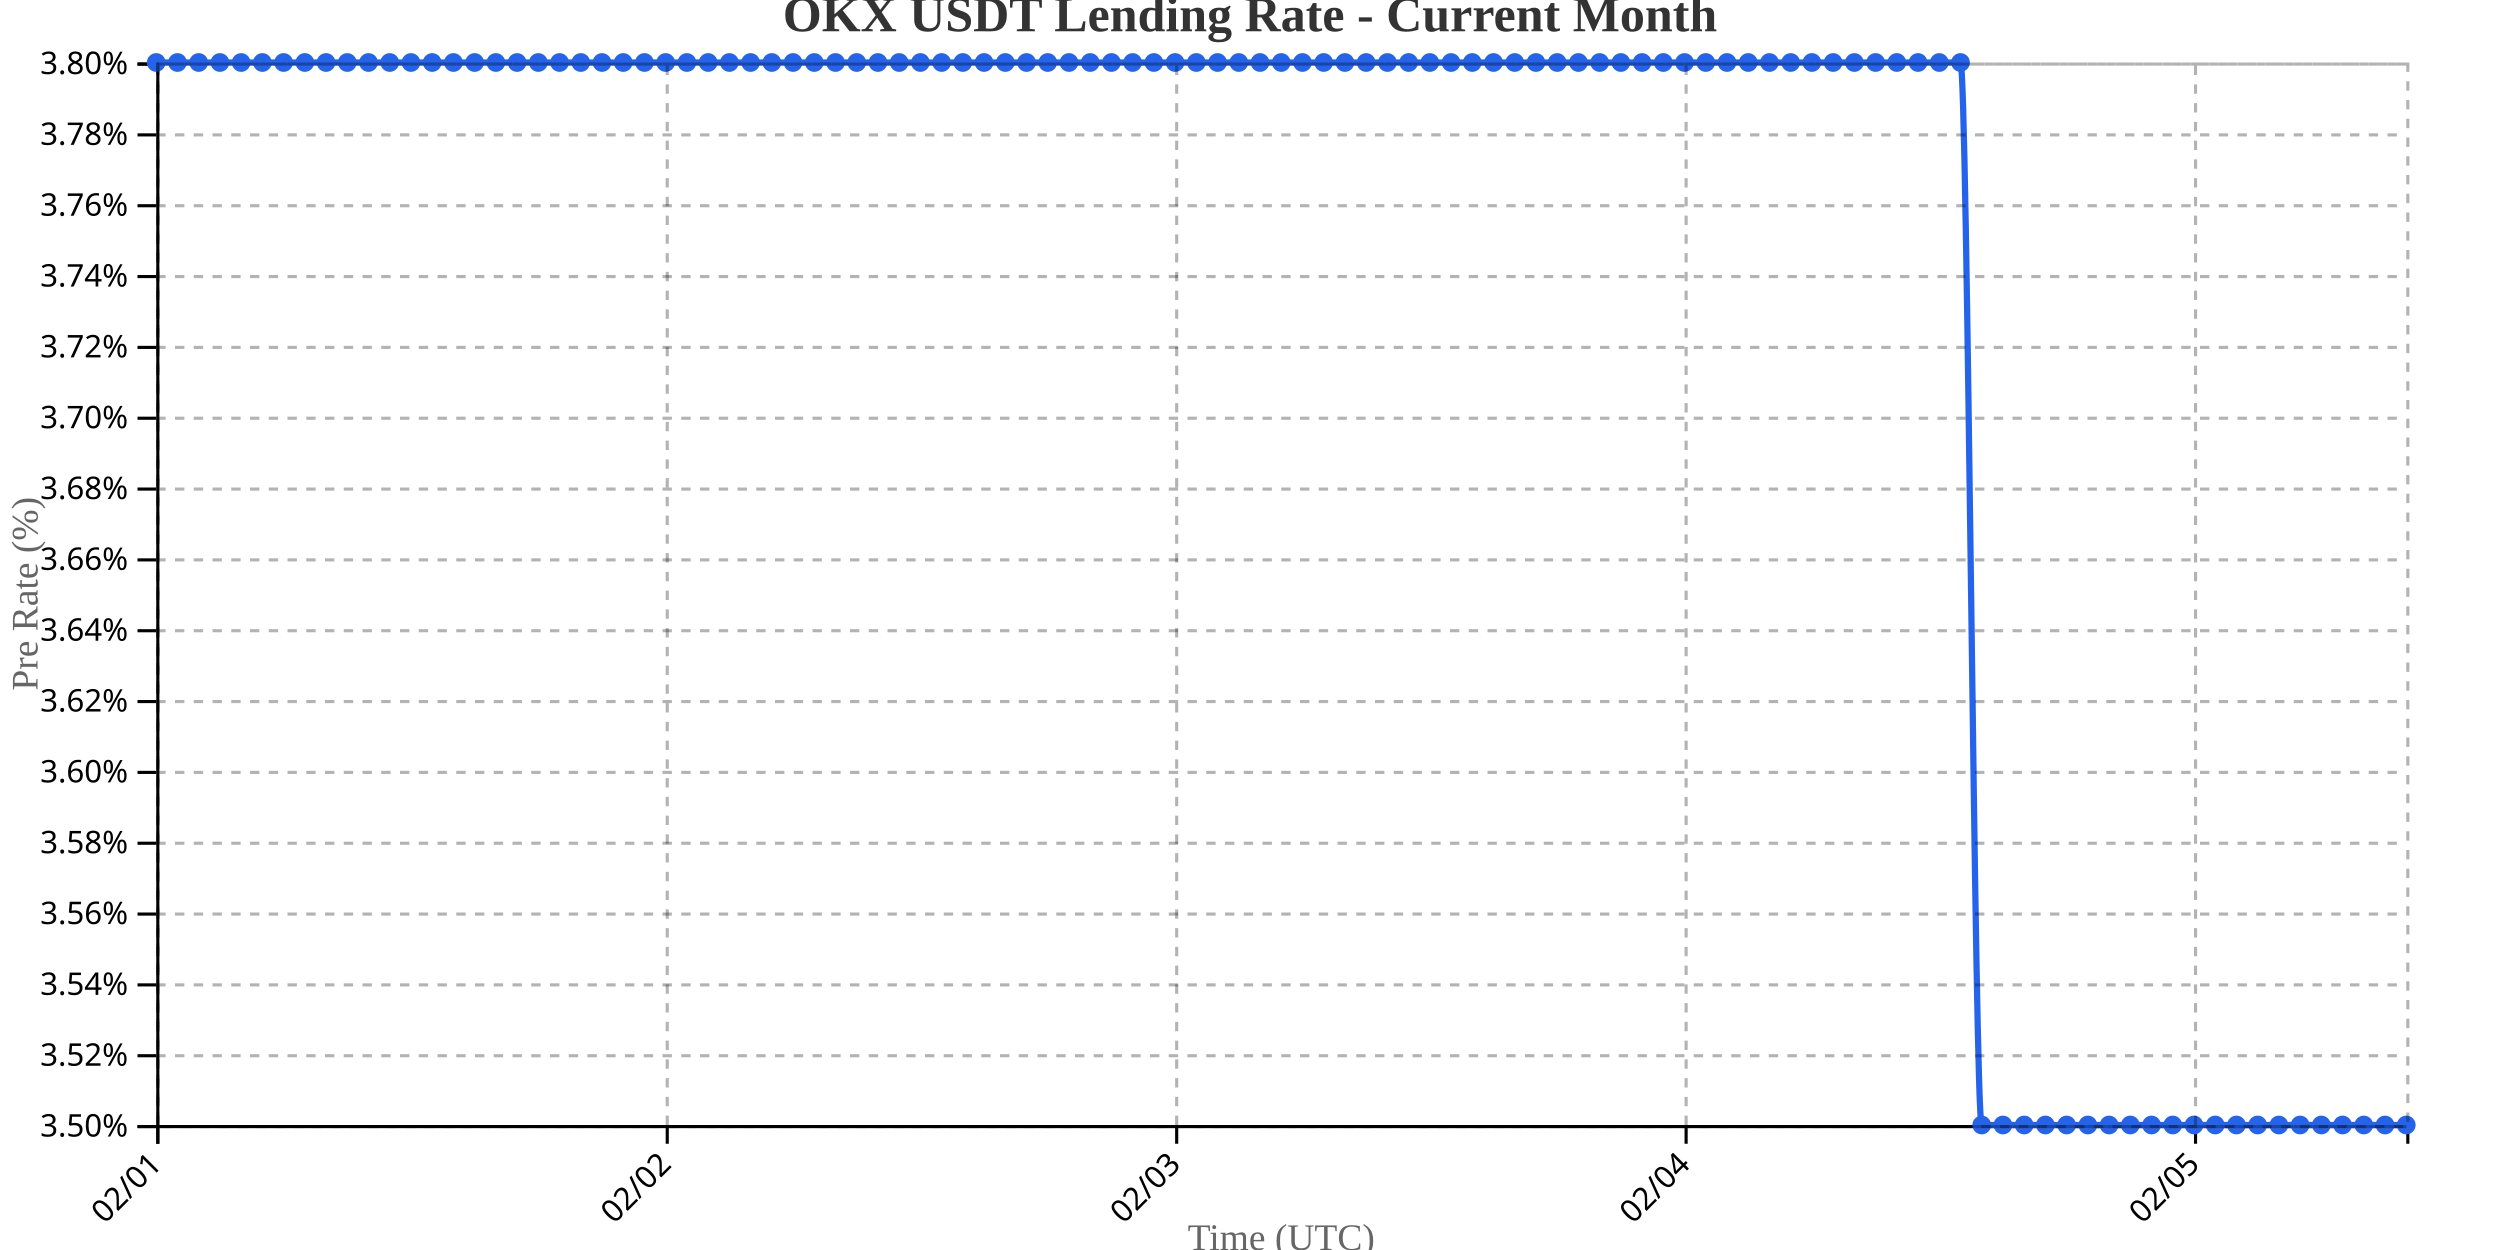
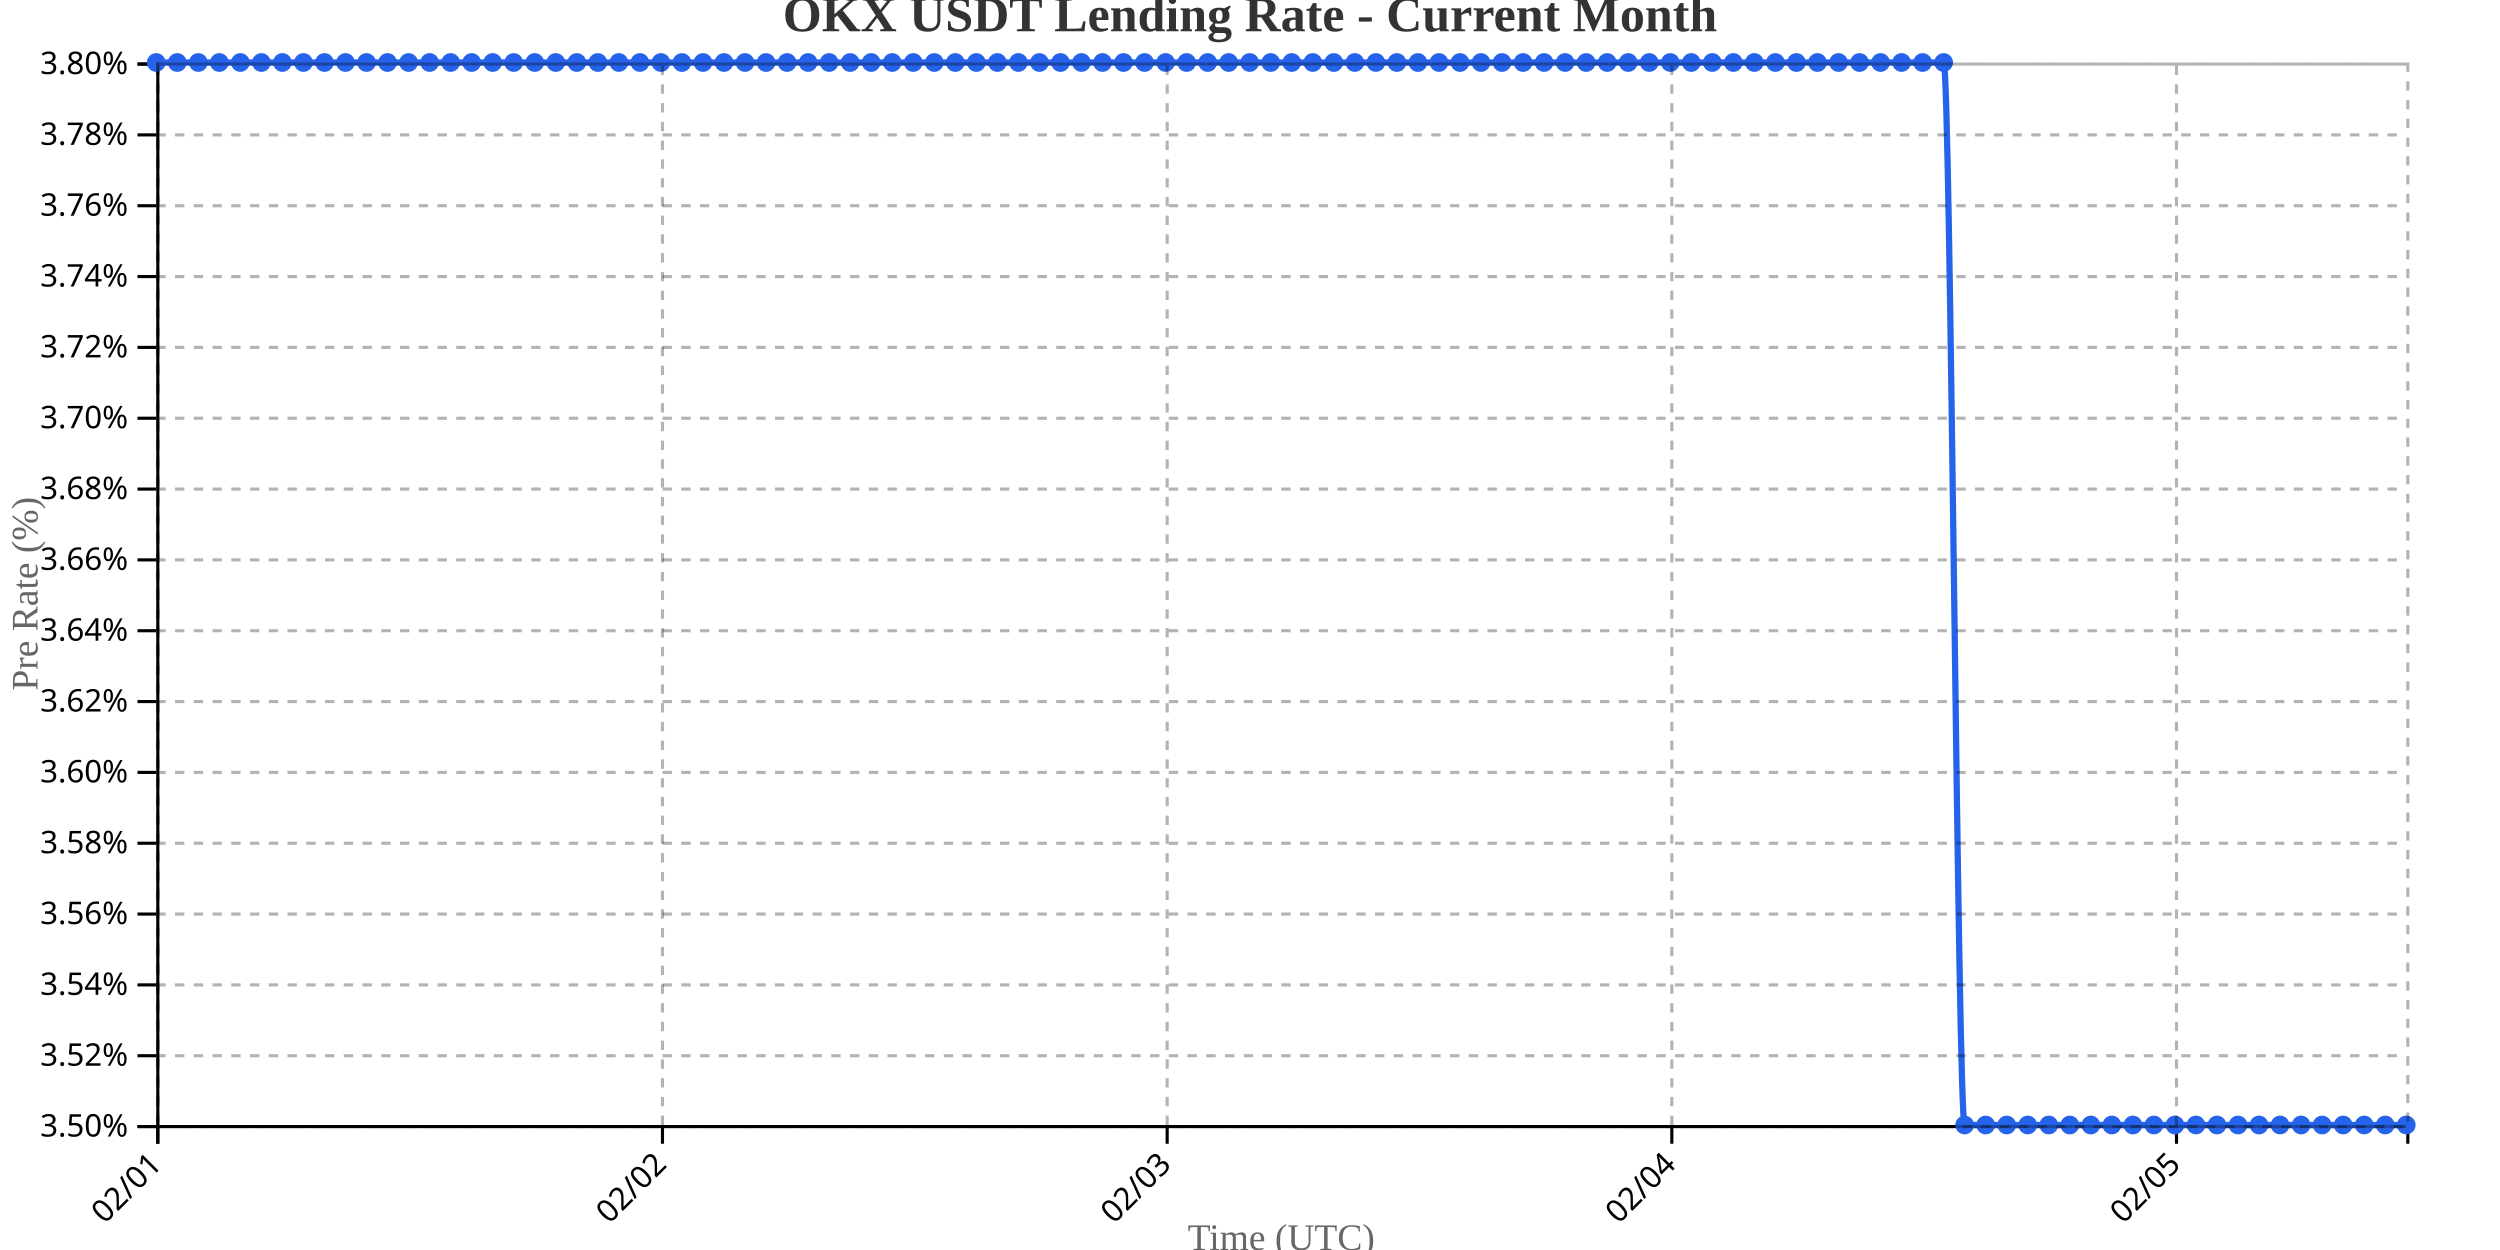
<svg xmlns="http://www.w3.org/2000/svg" width="800" height="400">
  <g transform="translate(50,20)">
    <g transform="translate(0,340)" fill="none" font-size="10" font-family="sans-serif" text-anchor="middle">
      <path class="domain" stroke="currentColor" d="M0.5,6V0.5H720.5V6" />
      <g class="tick" opacity="1" transform="translate(0.5,0)">
        <line stroke="currentColor" y2="6" />
        <text fill="currentColor" y="9" dy=".15em" style="text-anchor: end;" dx="-.8em" transform="rotate(-45)">02/01</text>
      </g>
-       <g class="tick" opacity="1" transform="translate(163.5189,0)">
+       <g class="tick" opacity="1" transform="translate(161.9953,0)">
        <line stroke="currentColor" y2="6" />
        <text fill="currentColor" y="9" dy=".15em" style="text-anchor: end;" dx="-.8em" transform="rotate(-45)">02/02</text>
      </g>
-       <g class="tick" opacity="1" transform="translate(326.5377,0)">
+       <g class="tick" opacity="1" transform="translate(323.4907,0)">
        <line stroke="currentColor" y2="6" />
        <text fill="currentColor" y="9" dy=".15em" style="text-anchor: end;" dx="-.8em" transform="rotate(-45)">02/03</text>
      </g>
-       <g class="tick" opacity="1" transform="translate(489.5566,0)">
+       <g class="tick" opacity="1" transform="translate(484.986,0)">
        <line stroke="currentColor" y2="6" />
        <text fill="currentColor" y="9" dy=".15em" style="text-anchor: end;" dx="-.8em" transform="rotate(-45)">02/04</text>
      </g>
-       <g class="tick" opacity="1" transform="translate(652.5755,0)">
+       <g class="tick" opacity="1" transform="translate(646.4813,0)">
        <line stroke="currentColor" y2="6" />
        <text fill="currentColor" y="9" dy=".15em" style="text-anchor: end;" dx="-.8em" transform="rotate(-45)">02/05</text>
      </g>
    </g>
    <g fill="none" font-size="10" font-family="sans-serif" text-anchor="end">
      <path class="domain" stroke="currentColor" d="M-6,340.5H0.5V0.5H-6" />
      <g class="tick" opacity="1" transform="translate(0,340.5)">
        <line stroke="currentColor" x2="-6" />
        <text fill="currentColor" x="-9" dy="0.32em">3.50%</text>
      </g>
      <g class="tick" opacity="1" transform="translate(0,317.8333)">
        <line stroke="currentColor" x2="-6" />
        <text fill="currentColor" x="-9" dy="0.32em">3.52%</text>
      </g>
      <g class="tick" opacity="1" transform="translate(0,295.1667)">
        <line stroke="currentColor" x2="-6" />
        <text fill="currentColor" x="-9" dy="0.32em">3.54%</text>
      </g>
      <g class="tick" opacity="1" transform="translate(0,272.5)">
        <line stroke="currentColor" x2="-6" />
        <text fill="currentColor" x="-9" dy="0.32em">3.56%</text>
      </g>
      <g class="tick" opacity="1" transform="translate(0,249.8333)">
        <line stroke="currentColor" x2="-6" />
        <text fill="currentColor" x="-9" dy="0.32em">3.58%</text>
      </g>
      <g class="tick" opacity="1" transform="translate(0,227.1667)">
        <line stroke="currentColor" x2="-6" />
        <text fill="currentColor" x="-9" dy="0.32em">3.60%</text>
      </g>
      <g class="tick" opacity="1" transform="translate(0,204.5)">
        <line stroke="currentColor" x2="-6" />
        <text fill="currentColor" x="-9" dy="0.32em">3.62%</text>
      </g>
      <g class="tick" opacity="1" transform="translate(0,181.8333)">
        <line stroke="currentColor" x2="-6" />
        <text fill="currentColor" x="-9" dy="0.32em">3.64%</text>
      </g>
      <g class="tick" opacity="1" transform="translate(0,159.1667)">
        <line stroke="currentColor" x2="-6" />
        <text fill="currentColor" x="-9" dy="0.32em">3.66%</text>
      </g>
      <g class="tick" opacity="1" transform="translate(0,136.5)">
        <line stroke="currentColor" x2="-6" />
        <text fill="currentColor" x="-9" dy="0.32em">3.68%</text>
      </g>
      <g class="tick" opacity="1" transform="translate(0,113.8333)">
        <line stroke="currentColor" x2="-6" />
        <text fill="currentColor" x="-9" dy="0.32em">3.70%</text>
      </g>
      <g class="tick" opacity="1" transform="translate(0,91.16667)">
        <line stroke="currentColor" x2="-6" />
        <text fill="currentColor" x="-9" dy="0.32em">3.72%</text>
      </g>
      <g class="tick" opacity="1" transform="translate(0,68.5)">
        <line stroke="currentColor" x2="-6" />
        <text fill="currentColor" x="-9" dy="0.32em">3.74%</text>
      </g>
      <g class="tick" opacity="1" transform="translate(0,45.83333)">
        <line stroke="currentColor" x2="-6" />
        <text fill="currentColor" x="-9" dy="0.32em">3.76%</text>
      </g>
      <g class="tick" opacity="1" transform="translate(0,23.16667)">
        <line stroke="currentColor" x2="-6" />
        <text fill="currentColor" x="-9" dy="0.32em">3.78%</text>
      </g>
      <g class="tick" opacity="1" transform="translate(0,0.5)">
        <line stroke="currentColor" x2="-6" />
        <text fill="currentColor" x="-9" dy="0.32em">3.80%</text>
      </g>
    </g>
    <text transform="rotate(-90)" y="-50" x="-170" dy="1em" style="text-anchor: middle; font-size: 12px; fill: #666;">Pre Rate (%)</text>
    <text transform="translate(360, 380)" style="text-anchor: middle; font-size: 12px; fill: #666;">Time (UTC)</text>
-     <path fill="none" stroke="#2563eb" stroke-width="2" d="M0,0C2.264,0,4.528,0,6.792,0C9.057,0,11.321,0,13.585,0C15.849,0,18.113,0,20.377,0C22.642,0,24.906,0,27.17,0C29.434,0,31.698,0,33.962,0C36.226,0,38.491,0,40.755,0C43.019,0,45.283,0,47.547,0C49.811,0,52.075,0,54.34,0C56.604,0,58.868,0,61.132,0C63.396,0,65.66,0,67.925,0C70.189,0,72.453,0,74.717,0C76.981,0,79.245,0,81.509,0C83.774,0,86.038,0,88.302,0C90.566,0,92.83,0,95.094,0C97.358,0,99.623,0,101.887,0C104.151,0,106.415,0,108.679,0C110.943,0,113.208,0,115.472,0C117.736,0,120,0,122.264,0C124.528,0,126.792,0,129.057,0C131.321,0,133.585,0,135.849,0C138.113,0,140.377,0,142.642,0C144.906,0,147.17,0,149.434,0C151.698,0,153.962,0,156.226,0C158.491,0,160.755,0,163.019,0C165.283,0,167.547,0,169.811,0C172.075,0,174.34,0,176.604,0C178.868,0,181.132,0,183.396,0C185.66,0,187.925,0,190.189,0C192.453,0,194.717,0,196.981,0C199.245,0,201.509,0,203.774,0C206.038,0,208.302,0,210.566,0C212.83,0,215.094,0,217.358,0C219.623,0,221.887,0,224.151,0C226.415,0,228.679,0,230.943,0C233.208,0,235.472,0,237.736,0C240,0,242.264,0,244.528,0C246.792,0,249.057,0,251.321,0C253.585,0,255.849,0,258.113,0C260.377,0,262.642,0,264.906,0C267.17,0,269.434,0,271.698,0C273.962,0,276.226,0,278.491,0C280.755,0,283.019,0,285.283,0C287.547,0,289.811,0,292.075,0C294.34,0,296.604,0,298.868,0C301.132,0,303.396,0,305.66,0C307.925,0,310.189,0,312.453,0C314.717,0,316.981,0,319.245,0C321.509,0,323.774,0,326.038,0C328.302,0,330.566,0,332.83,0C335.094,0,337.358,0,339.623,0C341.887,0,344.151,0,346.415,0C348.679,0,350.943,0,353.208,0C355.472,0,357.736,0,360,0C362.264,0,364.528,0,366.792,0C369.057,0,371.321,0,373.585,0C375.849,0,378.113,0,380.377,0C382.642,0,384.906,0,387.17,0C389.434,0,391.698,0,393.962,0C396.226,0,398.491,0,400.755,0C403.019,0,405.283,0,407.547,0C409.811,0,412.075,0,414.34,0C416.604,0,418.868,0,421.132,0C423.396,0,425.66,0,427.925,0C430.189,0,432.453,0,434.717,0C436.981,0,439.245,0,441.509,0C443.774,0,446.038,0,448.302,0C450.566,0,452.83,0,455.094,0C457.358,0,459.623,0,461.887,0C464.151,0,466.415,0,468.679,0C470.943,0,473.208,0,475.472,0C477.736,0,480,0,482.264,0C484.528,0,486.792,0,489.057,0C491.321,0,493.585,0,495.849,0C498.113,0,500.377,0,502.642,0C504.906,0,507.17,0,509.434,0C511.698,0,513.962,0,516.226,0C518.491,0,520.755,0,523.019,0C525.283,0,527.547,0,529.811,0C532.075,0,534.34,0,536.604,0C538.868,0,541.132,0,543.396,0C545.66,0,547.925,0,550.189,0C552.453,0,554.717,0,556.981,0C559.245,0,561.509,0,563.774,0C566.038,0,568.302,0,570.566,0C572.83,0,575.094,0,577.358,0C579.623,0,581.887,340,584.151,340C586.415,340,588.679,340,590.943,340C593.208,340,595.472,340,597.736,340C600,340,602.264,340,604.528,340C606.792,340,609.057,340,611.321,340C613.585,340,615.849,340,618.113,340C620.377,340,622.642,340,624.906,340C627.17,340,629.434,340,631.698,340C633.962,340,636.226,340,638.491,340C640.755,340,643.019,340,645.283,340C647.547,340,649.811,340,652.075,340C654.34,340,656.604,340,658.868,340C661.132,340,663.396,340,665.66,340C667.925,340,670.189,340,672.453,340C674.717,340,676.981,340,679.245,340C681.509,340,683.774,340,686.038,340C688.302,340,690.566,340,692.83,340C695.094,340,697.358,340,699.623,340C701.887,340,704.151,340,706.415,340C708.679,340,710.943,340,713.208,340C715.472,340,717.736,340,720,340" />
+     <path fill="none" stroke="#2563eb" stroke-width="2" d="M0,0C2.243,0,4.486,0,6.729,0C8.972,0,11.215,0,13.458,0C15.701,0,17.944,0,20.187,0C22.43,0,24.673,0,26.916,0C29.159,0,31.402,0,33.645,0C35.888,0,38.131,0,40.374,0C42.617,0,44.86,0,47.103,0C49.346,0,51.589,0,53.832,0C56.075,0,58.318,0,60.561,0C62.804,0,65.047,0,67.29,0C69.533,0,71.776,0,74.019,0C76.262,0,78.505,0,80.748,0C82.991,0,85.234,0,87.477,0C89.72,0,91.963,0,94.206,0C96.449,0,98.692,0,100.935,0C103.178,0,105.421,0,107.664,0C109.907,0,112.15,0,114.393,0C116.636,0,118.879,0,121.121,0C123.364,0,125.607,0,127.85,0C130.093,0,132.336,0,134.579,0C136.822,0,139.065,0,141.308,0C143.551,0,145.794,0,148.037,0C150.28,0,152.523,0,154.766,0C157.009,0,159.252,0,161.495,0C163.738,0,165.981,0,168.224,0C170.467,0,172.71,0,174.953,0C177.196,0,179.439,0,181.682,0C183.925,0,186.168,0,188.411,0C190.654,0,192.897,0,195.14,0C197.383,0,199.626,0,201.869,0C204.112,0,206.355,0,208.598,0C210.841,0,213.084,0,215.327,0C217.57,0,219.813,0,222.056,0C224.299,0,226.542,0,228.785,0C231.028,0,233.271,0,235.514,0C237.757,0,240,0,242.243,0C244.486,0,246.729,0,248.972,0C251.215,0,253.458,0,255.701,0C257.944,0,260.187,0,262.43,0C264.673,0,266.916,0,269.159,0C271.402,0,273.645,0,275.888,0C278.131,0,280.374,0,282.617,0C284.86,0,287.103,0,289.346,0C291.589,0,293.832,0,296.075,0C298.318,0,300.561,0,302.804,0C305.047,0,307.29,0,309.533,0C311.776,0,314.019,0,316.262,0C318.505,0,320.748,0,322.991,0C325.234,0,327.477,0,329.72,0C331.963,0,334.206,0,336.449,0C338.692,0,340.935,0,343.178,0C345.421,0,347.664,0,349.907,0C352.15,0,354.393,0,356.636,0C358.879,0,361.121,0,363.364,0C365.607,0,367.85,0,370.093,0C372.336,0,374.579,0,376.822,0C379.065,0,381.308,0,383.551,0C385.794,0,388.037,0,390.28,0C392.523,0,394.766,0,397.009,0C399.252,0,401.495,0,403.738,0C405.981,0,408.224,0,410.467,0C412.71,0,414.953,0,417.196,0C419.439,0,421.682,0,423.925,0C426.168,0,428.411,0,430.654,0C432.897,0,435.14,0,437.383,0C439.626,0,441.869,0,444.112,0C446.355,0,448.598,0,450.841,0C453.084,0,455.327,0,457.57,0C459.813,0,462.056,0,464.299,0C466.542,0,468.785,0,471.028,0C473.271,0,475.514,0,477.757,0C480,0,482.243,0,484.486,0C486.729,0,488.972,0,491.215,0C493.458,0,495.701,0,497.944,0C500.187,0,502.43,0,504.673,0C506.916,0,509.159,0,511.402,0C513.645,0,515.888,0,518.131,0C520.374,0,522.617,0,524.86,0C527.103,0,529.346,0,531.589,0C533.832,0,536.075,0,538.318,0C540.561,0,542.804,0,545.047,0C547.29,0,549.533,0,551.776,0C554.019,0,556.262,0,558.505,0C560.748,0,562.991,0,565.234,0C567.477,0,569.72,0,571.963,0C574.206,0,576.449,340,578.692,340C580.935,340,583.178,340,585.421,340C587.664,340,589.907,340,592.15,340C594.393,340,596.636,340,598.879,340C601.121,340,603.364,340,605.607,340C607.85,340,610.093,340,612.336,340C614.579,340,616.822,340,619.065,340C621.308,340,623.551,340,625.794,340C628.037,340,630.28,340,632.523,340C634.766,340,637.009,340,639.252,340C641.495,340,643.738,340,645.981,340C648.224,340,650.467,340,652.71,340C654.953,340,657.196,340,659.439,340C661.682,340,663.925,340,666.168,340C668.411,340,670.654,340,672.897,340C675.14,340,677.383,340,679.626,340C681.869,340,684.112,340,686.355,340C688.598,340,690.841,340,693.084,340C695.327,340,697.57,340,699.813,340C702.056,340,704.299,340,706.542,340C708.785,340,711.028,340,713.271,340C715.514,340,717.757,340,720,340" />
    <circle class="dot" cx="0" cy="0" r="3" fill="#2563eb" />
-     <circle class="dot" cx="6.792" cy="0" r="3" fill="#2563eb" />
-     <circle class="dot" cx="13.585" cy="0" r="3" fill="#2563eb" />
-     <circle class="dot" cx="20.377" cy="0" r="3" fill="#2563eb" />
-     <circle class="dot" cx="27.17" cy="0" r="3" fill="#2563eb" />
-     <circle class="dot" cx="33.962" cy="0" r="3" fill="#2563eb" />
-     <circle class="dot" cx="40.755" cy="0" r="3" fill="#2563eb" />
-     <circle class="dot" cx="47.547" cy="0" r="3" fill="#2563eb" />
-     <circle class="dot" cx="54.34" cy="0" r="3" fill="#2563eb" />
-     <circle class="dot" cx="61.132" cy="0" r="3" fill="#2563eb" />
-     <circle class="dot" cx="67.925" cy="0" r="3" fill="#2563eb" />
-     <circle class="dot" cx="74.717" cy="0" r="3" fill="#2563eb" />
-     <circle class="dot" cx="81.509" cy="0" r="3" fill="#2563eb" />
-     <circle class="dot" cx="88.302" cy="0" r="3" fill="#2563eb" />
-     <circle class="dot" cx="95.094" cy="0" r="3" fill="#2563eb" />
-     <circle class="dot" cx="101.887" cy="0" r="3" fill="#2563eb" />
-     <circle class="dot" cx="108.679" cy="0" r="3" fill="#2563eb" />
-     <circle class="dot" cx="115.472" cy="0" r="3" fill="#2563eb" />
-     <circle class="dot" cx="122.264" cy="0" r="3" fill="#2563eb" />
-     <circle class="dot" cx="129.057" cy="0" r="3" fill="#2563eb" />
-     <circle class="dot" cx="135.849" cy="0" r="3" fill="#2563eb" />
-     <circle class="dot" cx="142.642" cy="0" r="3" fill="#2563eb" />
-     <circle class="dot" cx="149.434" cy="0" r="3" fill="#2563eb" />
-     <circle class="dot" cx="156.226" cy="0" r="3" fill="#2563eb" />
-     <circle class="dot" cx="163.019" cy="0" r="3" fill="#2563eb" />
-     <circle class="dot" cx="169.811" cy="0" r="3" fill="#2563eb" />
-     <circle class="dot" cx="176.604" cy="0" r="3" fill="#2563eb" />
-     <circle class="dot" cx="183.396" cy="0" r="3" fill="#2563eb" />
-     <circle class="dot" cx="190.189" cy="0" r="3" fill="#2563eb" />
-     <circle class="dot" cx="196.981" cy="0" r="3" fill="#2563eb" />
-     <circle class="dot" cx="203.774" cy="0" r="3" fill="#2563eb" />
-     <circle class="dot" cx="210.566" cy="0" r="3" fill="#2563eb" />
-     <circle class="dot" cx="217.358" cy="0" r="3" fill="#2563eb" />
-     <circle class="dot" cx="224.151" cy="0" r="3" fill="#2563eb" />
-     <circle class="dot" cx="230.943" cy="0" r="3" fill="#2563eb" />
-     <circle class="dot" cx="237.736" cy="0" r="3" fill="#2563eb" />
-     <circle class="dot" cx="244.528" cy="0" r="3" fill="#2563eb" />
-     <circle class="dot" cx="251.321" cy="0" r="3" fill="#2563eb" />
-     <circle class="dot" cx="258.113" cy="0" r="3" fill="#2563eb" />
-     <circle class="dot" cx="264.906" cy="0" r="3" fill="#2563eb" />
-     <circle class="dot" cx="271.698" cy="0" r="3" fill="#2563eb" />
-     <circle class="dot" cx="278.491" cy="0" r="3" fill="#2563eb" />
-     <circle class="dot" cx="285.283" cy="0" r="3" fill="#2563eb" />
-     <circle class="dot" cx="292.075" cy="0" r="3" fill="#2563eb" />
-     <circle class="dot" cx="298.868" cy="0" r="3" fill="#2563eb" />
-     <circle class="dot" cx="305.66" cy="0" r="3" fill="#2563eb" />
-     <circle class="dot" cx="312.453" cy="0" r="3" fill="#2563eb" />
-     <circle class="dot" cx="319.245" cy="0" r="3" fill="#2563eb" />
-     <circle class="dot" cx="326.038" cy="0" r="3" fill="#2563eb" />
-     <circle class="dot" cx="332.83" cy="0" r="3" fill="#2563eb" />
-     <circle class="dot" cx="339.623" cy="0" r="3" fill="#2563eb" />
-     <circle class="dot" cx="346.415" cy="0" r="3" fill="#2563eb" />
-     <circle class="dot" cx="353.208" cy="0" r="3" fill="#2563eb" />
-     <circle class="dot" cx="360" cy="0" r="3" fill="#2563eb" />
-     <circle class="dot" cx="366.792" cy="0" r="3" fill="#2563eb" />
-     <circle class="dot" cx="373.585" cy="0" r="3" fill="#2563eb" />
-     <circle class="dot" cx="380.377" cy="0" r="3" fill="#2563eb" />
-     <circle class="dot" cx="387.17" cy="0" r="3" fill="#2563eb" />
-     <circle class="dot" cx="393.962" cy="0" r="3" fill="#2563eb" />
-     <circle class="dot" cx="400.755" cy="0" r="3" fill="#2563eb" />
-     <circle class="dot" cx="407.547" cy="0" r="3" fill="#2563eb" />
-     <circle class="dot" cx="414.34" cy="0" r="3" fill="#2563eb" />
-     <circle class="dot" cx="421.132" cy="0" r="3" fill="#2563eb" />
-     <circle class="dot" cx="427.925" cy="0" r="3" fill="#2563eb" />
-     <circle class="dot" cx="434.717" cy="0" r="3" fill="#2563eb" />
-     <circle class="dot" cx="441.509" cy="0" r="3" fill="#2563eb" />
-     <circle class="dot" cx="448.302" cy="0" r="3" fill="#2563eb" />
-     <circle class="dot" cx="455.094" cy="0" r="3" fill="#2563eb" />
-     <circle class="dot" cx="461.887" cy="0" r="3" fill="#2563eb" />
-     <circle class="dot" cx="468.679" cy="0" r="3" fill="#2563eb" />
-     <circle class="dot" cx="475.472" cy="0" r="3" fill="#2563eb" />
-     <circle class="dot" cx="482.264" cy="0" r="3" fill="#2563eb" />
-     <circle class="dot" cx="489.057" cy="0" r="3" fill="#2563eb" />
-     <circle class="dot" cx="495.849" cy="0" r="3" fill="#2563eb" />
-     <circle class="dot" cx="502.642" cy="0" r="3" fill="#2563eb" />
-     <circle class="dot" cx="509.434" cy="0" r="3" fill="#2563eb" />
-     <circle class="dot" cx="516.226" cy="0" r="3" fill="#2563eb" />
-     <circle class="dot" cx="523.019" cy="0" r="3" fill="#2563eb" />
-     <circle class="dot" cx="529.811" cy="0" r="3" fill="#2563eb" />
-     <circle class="dot" cx="536.604" cy="0" r="3" fill="#2563eb" />
-     <circle class="dot" cx="543.396" cy="0" r="3" fill="#2563eb" />
-     <circle class="dot" cx="550.189" cy="0" r="3" fill="#2563eb" />
-     <circle class="dot" cx="556.981" cy="0" r="3" fill="#2563eb" />
-     <circle class="dot" cx="563.774" cy="0" r="3" fill="#2563eb" />
-     <circle class="dot" cx="570.566" cy="0" r="3" fill="#2563eb" />
-     <circle class="dot" cx="577.358" cy="0" r="3" fill="#2563eb" />
-     <circle class="dot" cx="584.151" cy="340" r="3" fill="#2563eb" />
-     <circle class="dot" cx="590.943" cy="340" r="3" fill="#2563eb" />
-     <circle class="dot" cx="597.736" cy="340" r="3" fill="#2563eb" />
-     <circle class="dot" cx="604.528" cy="340" r="3" fill="#2563eb" />
-     <circle class="dot" cx="611.321" cy="340" r="3" fill="#2563eb" />
-     <circle class="dot" cx="618.113" cy="340" r="3" fill="#2563eb" />
-     <circle class="dot" cx="624.906" cy="340" r="3" fill="#2563eb" />
-     <circle class="dot" cx="631.698" cy="340" r="3" fill="#2563eb" />
-     <circle class="dot" cx="638.491" cy="340" r="3" fill="#2563eb" />
-     <circle class="dot" cx="645.283" cy="340" r="3" fill="#2563eb" />
-     <circle class="dot" cx="652.075" cy="340" r="3" fill="#2563eb" />
-     <circle class="dot" cx="658.868" cy="340" r="3" fill="#2563eb" />
-     <circle class="dot" cx="665.66" cy="340" r="3" fill="#2563eb" />
-     <circle class="dot" cx="672.453" cy="340" r="3" fill="#2563eb" />
-     <circle class="dot" cx="679.245" cy="340" r="3" fill="#2563eb" />
-     <circle class="dot" cx="686.038" cy="340" r="3" fill="#2563eb" />
-     <circle class="dot" cx="692.83" cy="340" r="3" fill="#2563eb" />
-     <circle class="dot" cx="699.623" cy="340" r="3" fill="#2563eb" />
-     <circle class="dot" cx="706.415" cy="340" r="3" fill="#2563eb" />
-     <circle class="dot" cx="713.208" cy="340" r="3" fill="#2563eb" />
+     <circle class="dot" cx="6.729" cy="0" r="3" fill="#2563eb" />
+     <circle class="dot" cx="13.458" cy="0" r="3" fill="#2563eb" />
+     <circle class="dot" cx="20.187" cy="0" r="3" fill="#2563eb" />
+     <circle class="dot" cx="26.916" cy="0" r="3" fill="#2563eb" />
+     <circle class="dot" cx="33.645" cy="0" r="3" fill="#2563eb" />
+     <circle class="dot" cx="40.374" cy="0" r="3" fill="#2563eb" />
+     <circle class="dot" cx="47.103" cy="0" r="3" fill="#2563eb" />
+     <circle class="dot" cx="53.832" cy="0" r="3" fill="#2563eb" />
+     <circle class="dot" cx="60.561" cy="0" r="3" fill="#2563eb" />
+     <circle class="dot" cx="67.29" cy="0" r="3" fill="#2563eb" />
+     <circle class="dot" cx="74.019" cy="0" r="3" fill="#2563eb" />
+     <circle class="dot" cx="80.748" cy="0" r="3" fill="#2563eb" />
+     <circle class="dot" cx="87.477" cy="0" r="3" fill="#2563eb" />
+     <circle class="dot" cx="94.206" cy="0" r="3" fill="#2563eb" />
+     <circle class="dot" cx="100.935" cy="0" r="3" fill="#2563eb" />
+     <circle class="dot" cx="107.664" cy="0" r="3" fill="#2563eb" />
+     <circle class="dot" cx="114.393" cy="0" r="3" fill="#2563eb" />
+     <circle class="dot" cx="121.121" cy="0" r="3" fill="#2563eb" />
+     <circle class="dot" cx="127.85" cy="0" r="3" fill="#2563eb" />
+     <circle class="dot" cx="134.579" cy="0" r="3" fill="#2563eb" />
+     <circle class="dot" cx="141.308" cy="0" r="3" fill="#2563eb" />
+     <circle class="dot" cx="148.037" cy="0" r="3" fill="#2563eb" />
+     <circle class="dot" cx="154.766" cy="0" r="3" fill="#2563eb" />
+     <circle class="dot" cx="161.495" cy="0" r="3" fill="#2563eb" />
+     <circle class="dot" cx="168.224" cy="0" r="3" fill="#2563eb" />
+     <circle class="dot" cx="174.953" cy="0" r="3" fill="#2563eb" />
+     <circle class="dot" cx="181.682" cy="0" r="3" fill="#2563eb" />
+     <circle class="dot" cx="188.411" cy="0" r="3" fill="#2563eb" />
+     <circle class="dot" cx="195.14" cy="0" r="3" fill="#2563eb" />
+     <circle class="dot" cx="201.869" cy="0" r="3" fill="#2563eb" />
+     <circle class="dot" cx="208.598" cy="0" r="3" fill="#2563eb" />
+     <circle class="dot" cx="215.327" cy="0" r="3" fill="#2563eb" />
+     <circle class="dot" cx="222.056" cy="0" r="3" fill="#2563eb" />
+     <circle class="dot" cx="228.785" cy="0" r="3" fill="#2563eb" />
+     <circle class="dot" cx="235.514" cy="0" r="3" fill="#2563eb" />
+     <circle class="dot" cx="242.243" cy="0" r="3" fill="#2563eb" />
+     <circle class="dot" cx="248.972" cy="0" r="3" fill="#2563eb" />
+     <circle class="dot" cx="255.701" cy="0" r="3" fill="#2563eb" />
+     <circle class="dot" cx="262.43" cy="0" r="3" fill="#2563eb" />
+     <circle class="dot" cx="269.159" cy="0" r="3" fill="#2563eb" />
+     <circle class="dot" cx="275.888" cy="0" r="3" fill="#2563eb" />
+     <circle class="dot" cx="282.617" cy="0" r="3" fill="#2563eb" />
+     <circle class="dot" cx="289.346" cy="0" r="3" fill="#2563eb" />
+     <circle class="dot" cx="296.075" cy="0" r="3" fill="#2563eb" />
+     <circle class="dot" cx="302.804" cy="0" r="3" fill="#2563eb" />
+     <circle class="dot" cx="309.533" cy="0" r="3" fill="#2563eb" />
+     <circle class="dot" cx="316.262" cy="0" r="3" fill="#2563eb" />
+     <circle class="dot" cx="322.991" cy="0" r="3" fill="#2563eb" />
+     <circle class="dot" cx="329.72" cy="0" r="3" fill="#2563eb" />
+     <circle class="dot" cx="336.449" cy="0" r="3" fill="#2563eb" />
+     <circle class="dot" cx="343.178" cy="0" r="3" fill="#2563eb" />
+     <circle class="dot" cx="349.907" cy="0" r="3" fill="#2563eb" />
+     <circle class="dot" cx="356.636" cy="0" r="3" fill="#2563eb" />
+     <circle class="dot" cx="363.364" cy="0" r="3" fill="#2563eb" />
+     <circle class="dot" cx="370.093" cy="0" r="3" fill="#2563eb" />
+     <circle class="dot" cx="376.822" cy="0" r="3" fill="#2563eb" />
+     <circle class="dot" cx="383.551" cy="0" r="3" fill="#2563eb" />
+     <circle class="dot" cx="390.28" cy="0" r="3" fill="#2563eb" />
+     <circle class="dot" cx="397.009" cy="0" r="3" fill="#2563eb" />
+     <circle class="dot" cx="403.738" cy="0" r="3" fill="#2563eb" />
+     <circle class="dot" cx="410.467" cy="0" r="3" fill="#2563eb" />
+     <circle class="dot" cx="417.196" cy="0" r="3" fill="#2563eb" />
+     <circle class="dot" cx="423.925" cy="0" r="3" fill="#2563eb" />
+     <circle class="dot" cx="430.654" cy="0" r="3" fill="#2563eb" />
+     <circle class="dot" cx="437.383" cy="0" r="3" fill="#2563eb" />
+     <circle class="dot" cx="444.112" cy="0" r="3" fill="#2563eb" />
+     <circle class="dot" cx="450.841" cy="0" r="3" fill="#2563eb" />
+     <circle class="dot" cx="457.57" cy="0" r="3" fill="#2563eb" />
+     <circle class="dot" cx="464.299" cy="0" r="3" fill="#2563eb" />
+     <circle class="dot" cx="471.028" cy="0" r="3" fill="#2563eb" />
+     <circle class="dot" cx="477.757" cy="0" r="3" fill="#2563eb" />
+     <circle class="dot" cx="484.486" cy="0" r="3" fill="#2563eb" />
+     <circle class="dot" cx="491.215" cy="0" r="3" fill="#2563eb" />
+     <circle class="dot" cx="497.944" cy="0" r="3" fill="#2563eb" />
+     <circle class="dot" cx="504.673" cy="0" r="3" fill="#2563eb" />
+     <circle class="dot" cx="511.402" cy="0" r="3" fill="#2563eb" />
+     <circle class="dot" cx="518.131" cy="0" r="3" fill="#2563eb" />
+     <circle class="dot" cx="524.86" cy="0" r="3" fill="#2563eb" />
+     <circle class="dot" cx="531.589" cy="0" r="3" fill="#2563eb" />
+     <circle class="dot" cx="538.318" cy="0" r="3" fill="#2563eb" />
+     <circle class="dot" cx="545.047" cy="0" r="3" fill="#2563eb" />
+     <circle class="dot" cx="551.776" cy="0" r="3" fill="#2563eb" />
+     <circle class="dot" cx="558.505" cy="0" r="3" fill="#2563eb" />
+     <circle class="dot" cx="565.234" cy="0" r="3" fill="#2563eb" />
+     <circle class="dot" cx="571.963" cy="0" r="3" fill="#2563eb" />
+     <circle class="dot" cx="578.692" cy="340" r="3" fill="#2563eb" />
+     <circle class="dot" cx="585.421" cy="340" r="3" fill="#2563eb" />
+     <circle class="dot" cx="592.15" cy="340" r="3" fill="#2563eb" />
+     <circle class="dot" cx="598.879" cy="340" r="3" fill="#2563eb" />
+     <circle class="dot" cx="605.607" cy="340" r="3" fill="#2563eb" />
+     <circle class="dot" cx="612.336" cy="340" r="3" fill="#2563eb" />
+     <circle class="dot" cx="619.065" cy="340" r="3" fill="#2563eb" />
+     <circle class="dot" cx="625.794" cy="340" r="3" fill="#2563eb" />
+     <circle class="dot" cx="632.523" cy="340" r="3" fill="#2563eb" />
+     <circle class="dot" cx="639.252" cy="340" r="3" fill="#2563eb" />
+     <circle class="dot" cx="645.981" cy="340" r="3" fill="#2563eb" />
+     <circle class="dot" cx="652.71" cy="340" r="3" fill="#2563eb" />
+     <circle class="dot" cx="659.439" cy="340" r="3" fill="#2563eb" />
+     <circle class="dot" cx="666.168" cy="340" r="3" fill="#2563eb" />
+     <circle class="dot" cx="672.897" cy="340" r="3" fill="#2563eb" />
+     <circle class="dot" cx="679.626" cy="340" r="3" fill="#2563eb" />
+     <circle class="dot" cx="686.355" cy="340" r="3" fill="#2563eb" />
+     <circle class="dot" cx="693.084" cy="340" r="3" fill="#2563eb" />
+     <circle class="dot" cx="699.813" cy="340" r="3" fill="#2563eb" />
+     <circle class="dot" cx="706.542" cy="340" r="3" fill="#2563eb" />
+     <circle class="dot" cx="713.271" cy="340" r="3" fill="#2563eb" />
    <circle class="dot" cx="720" cy="340" r="3" fill="#2563eb" />
    <g class="grid" transform="translate(0,340)" fill="none" font-size="10" font-family="sans-serif" text-anchor="middle" style="stroke-dasharray: 3,3; opacity: 0.3;">
      <path class="domain" stroke="currentColor" d="M0.5,-340V0.5H720.5V-340" />
      <g class="tick" opacity="1" transform="translate(0.5,0)">
        <line stroke="currentColor" y2="-340" />
        <text fill="currentColor" y="3" dy="0.71em" />
      </g>
-       <g class="tick" opacity="1" transform="translate(163.5189,0)">
-         <line stroke="currentColor" y2="-340" />
-         <text fill="currentColor" y="3" dy="0.71em" />
-       </g>
-       <g class="tick" opacity="1" transform="translate(326.5377,0)">
-         <line stroke="currentColor" y2="-340" />
-         <text fill="currentColor" y="3" dy="0.71em" />
-       </g>
-       <g class="tick" opacity="1" transform="translate(489.5566,0)">
-         <line stroke="currentColor" y2="-340" />
-         <text fill="currentColor" y="3" dy="0.71em" />
-       </g>
-       <g class="tick" opacity="1" transform="translate(652.5755,0)">
+       <g class="tick" opacity="1" transform="translate(161.9953,0)">
+         <line stroke="currentColor" y2="-340" />
+         <text fill="currentColor" y="3" dy="0.71em" />
+       </g>
+       <g class="tick" opacity="1" transform="translate(323.4907,0)">
+         <line stroke="currentColor" y2="-340" />
+         <text fill="currentColor" y="3" dy="0.71em" />
+       </g>
+       <g class="tick" opacity="1" transform="translate(484.986,0)">
+         <line stroke="currentColor" y2="-340" />
+         <text fill="currentColor" y="3" dy="0.71em" />
+       </g>
+       <g class="tick" opacity="1" transform="translate(646.4813,0)">
        <line stroke="currentColor" y2="-340" />
        <text fill="currentColor" y="3" dy="0.71em" />
      </g>
    </g>
    <g class="grid" fill="none" font-size="10" font-family="sans-serif" text-anchor="end" style="stroke-dasharray: 3,3; opacity: 0.3;">
      <path class="domain" stroke="currentColor" d="M720,340.5H0.5V0.5H720" />
      <g class="tick" opacity="1" transform="translate(0,340.5)">
        <line stroke="currentColor" x2="720" />
        <text fill="currentColor" x="-3" dy="0.32em" />
      </g>
      <g class="tick" opacity="1" transform="translate(0,317.8333)">
        <line stroke="currentColor" x2="720" />
        <text fill="currentColor" x="-3" dy="0.32em" />
      </g>
      <g class="tick" opacity="1" transform="translate(0,295.1667)">
        <line stroke="currentColor" x2="720" />
        <text fill="currentColor" x="-3" dy="0.32em" />
      </g>
      <g class="tick" opacity="1" transform="translate(0,272.5)">
        <line stroke="currentColor" x2="720" />
        <text fill="currentColor" x="-3" dy="0.32em" />
      </g>
      <g class="tick" opacity="1" transform="translate(0,249.8333)">
        <line stroke="currentColor" x2="720" />
        <text fill="currentColor" x="-3" dy="0.32em" />
      </g>
      <g class="tick" opacity="1" transform="translate(0,227.1667)">
        <line stroke="currentColor" x2="720" />
        <text fill="currentColor" x="-3" dy="0.32em" />
      </g>
      <g class="tick" opacity="1" transform="translate(0,204.5)">
        <line stroke="currentColor" x2="720" />
        <text fill="currentColor" x="-3" dy="0.32em" />
      </g>
      <g class="tick" opacity="1" transform="translate(0,181.8333)">
        <line stroke="currentColor" x2="720" />
        <text fill="currentColor" x="-3" dy="0.32em" />
      </g>
      <g class="tick" opacity="1" transform="translate(0,159.1667)">
        <line stroke="currentColor" x2="720" />
        <text fill="currentColor" x="-3" dy="0.32em" />
      </g>
      <g class="tick" opacity="1" transform="translate(0,136.5)">
        <line stroke="currentColor" x2="720" />
        <text fill="currentColor" x="-3" dy="0.32em" />
      </g>
      <g class="tick" opacity="1" transform="translate(0,113.8333)">
        <line stroke="currentColor" x2="720" />
        <text fill="currentColor" x="-3" dy="0.32em" />
      </g>
      <g class="tick" opacity="1" transform="translate(0,91.16667)">
        <line stroke="currentColor" x2="720" />
        <text fill="currentColor" x="-3" dy="0.32em" />
      </g>
      <g class="tick" opacity="1" transform="translate(0,68.5)">
        <line stroke="currentColor" x2="720" />
        <text fill="currentColor" x="-3" dy="0.32em" />
      </g>
      <g class="tick" opacity="1" transform="translate(0,45.83333)">
        <line stroke="currentColor" x2="720" />
        <text fill="currentColor" x="-3" dy="0.32em" />
      </g>
      <g class="tick" opacity="1" transform="translate(0,23.16667)">
        <line stroke="currentColor" x2="720" />
        <text fill="currentColor" x="-3" dy="0.32em" />
      </g>
      <g class="tick" opacity="1" transform="translate(0,0.5)">
        <line stroke="currentColor" x2="720" />
        <text fill="currentColor" x="-3" dy="0.32em" />
      </g>
    </g>
  </g>
  <text x="400" y="10" text-anchor="middle" style="font-size: 16px; font-weight: bold; fill: #333;">OKX USDT Lending Rate - Current Month</text>
</svg>
